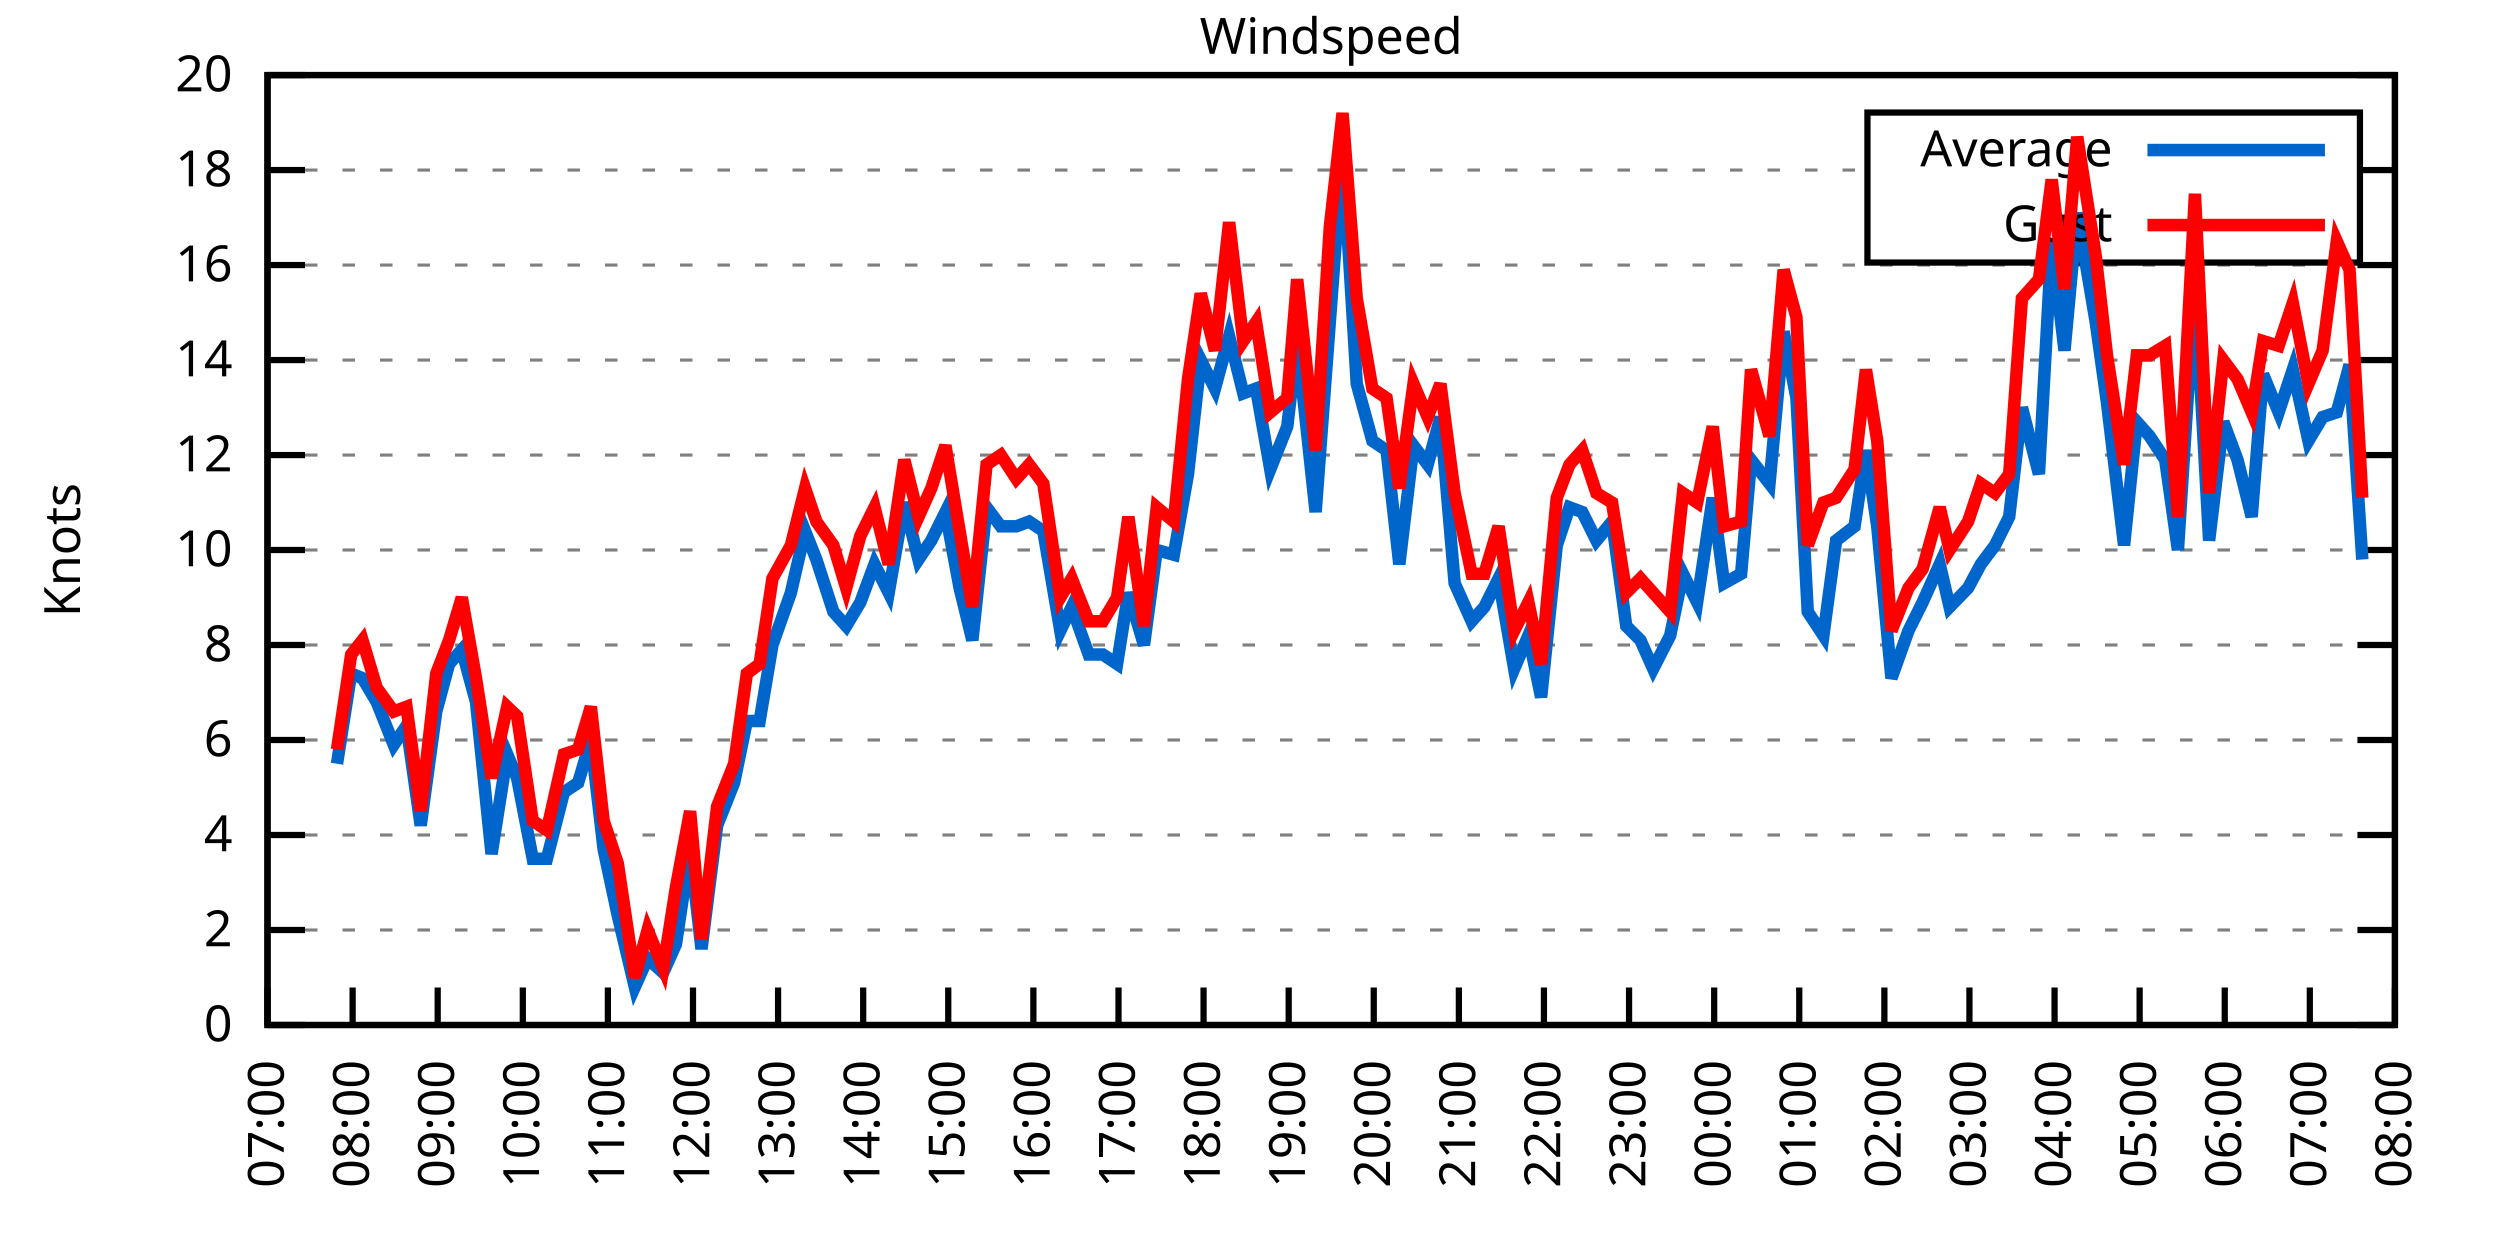
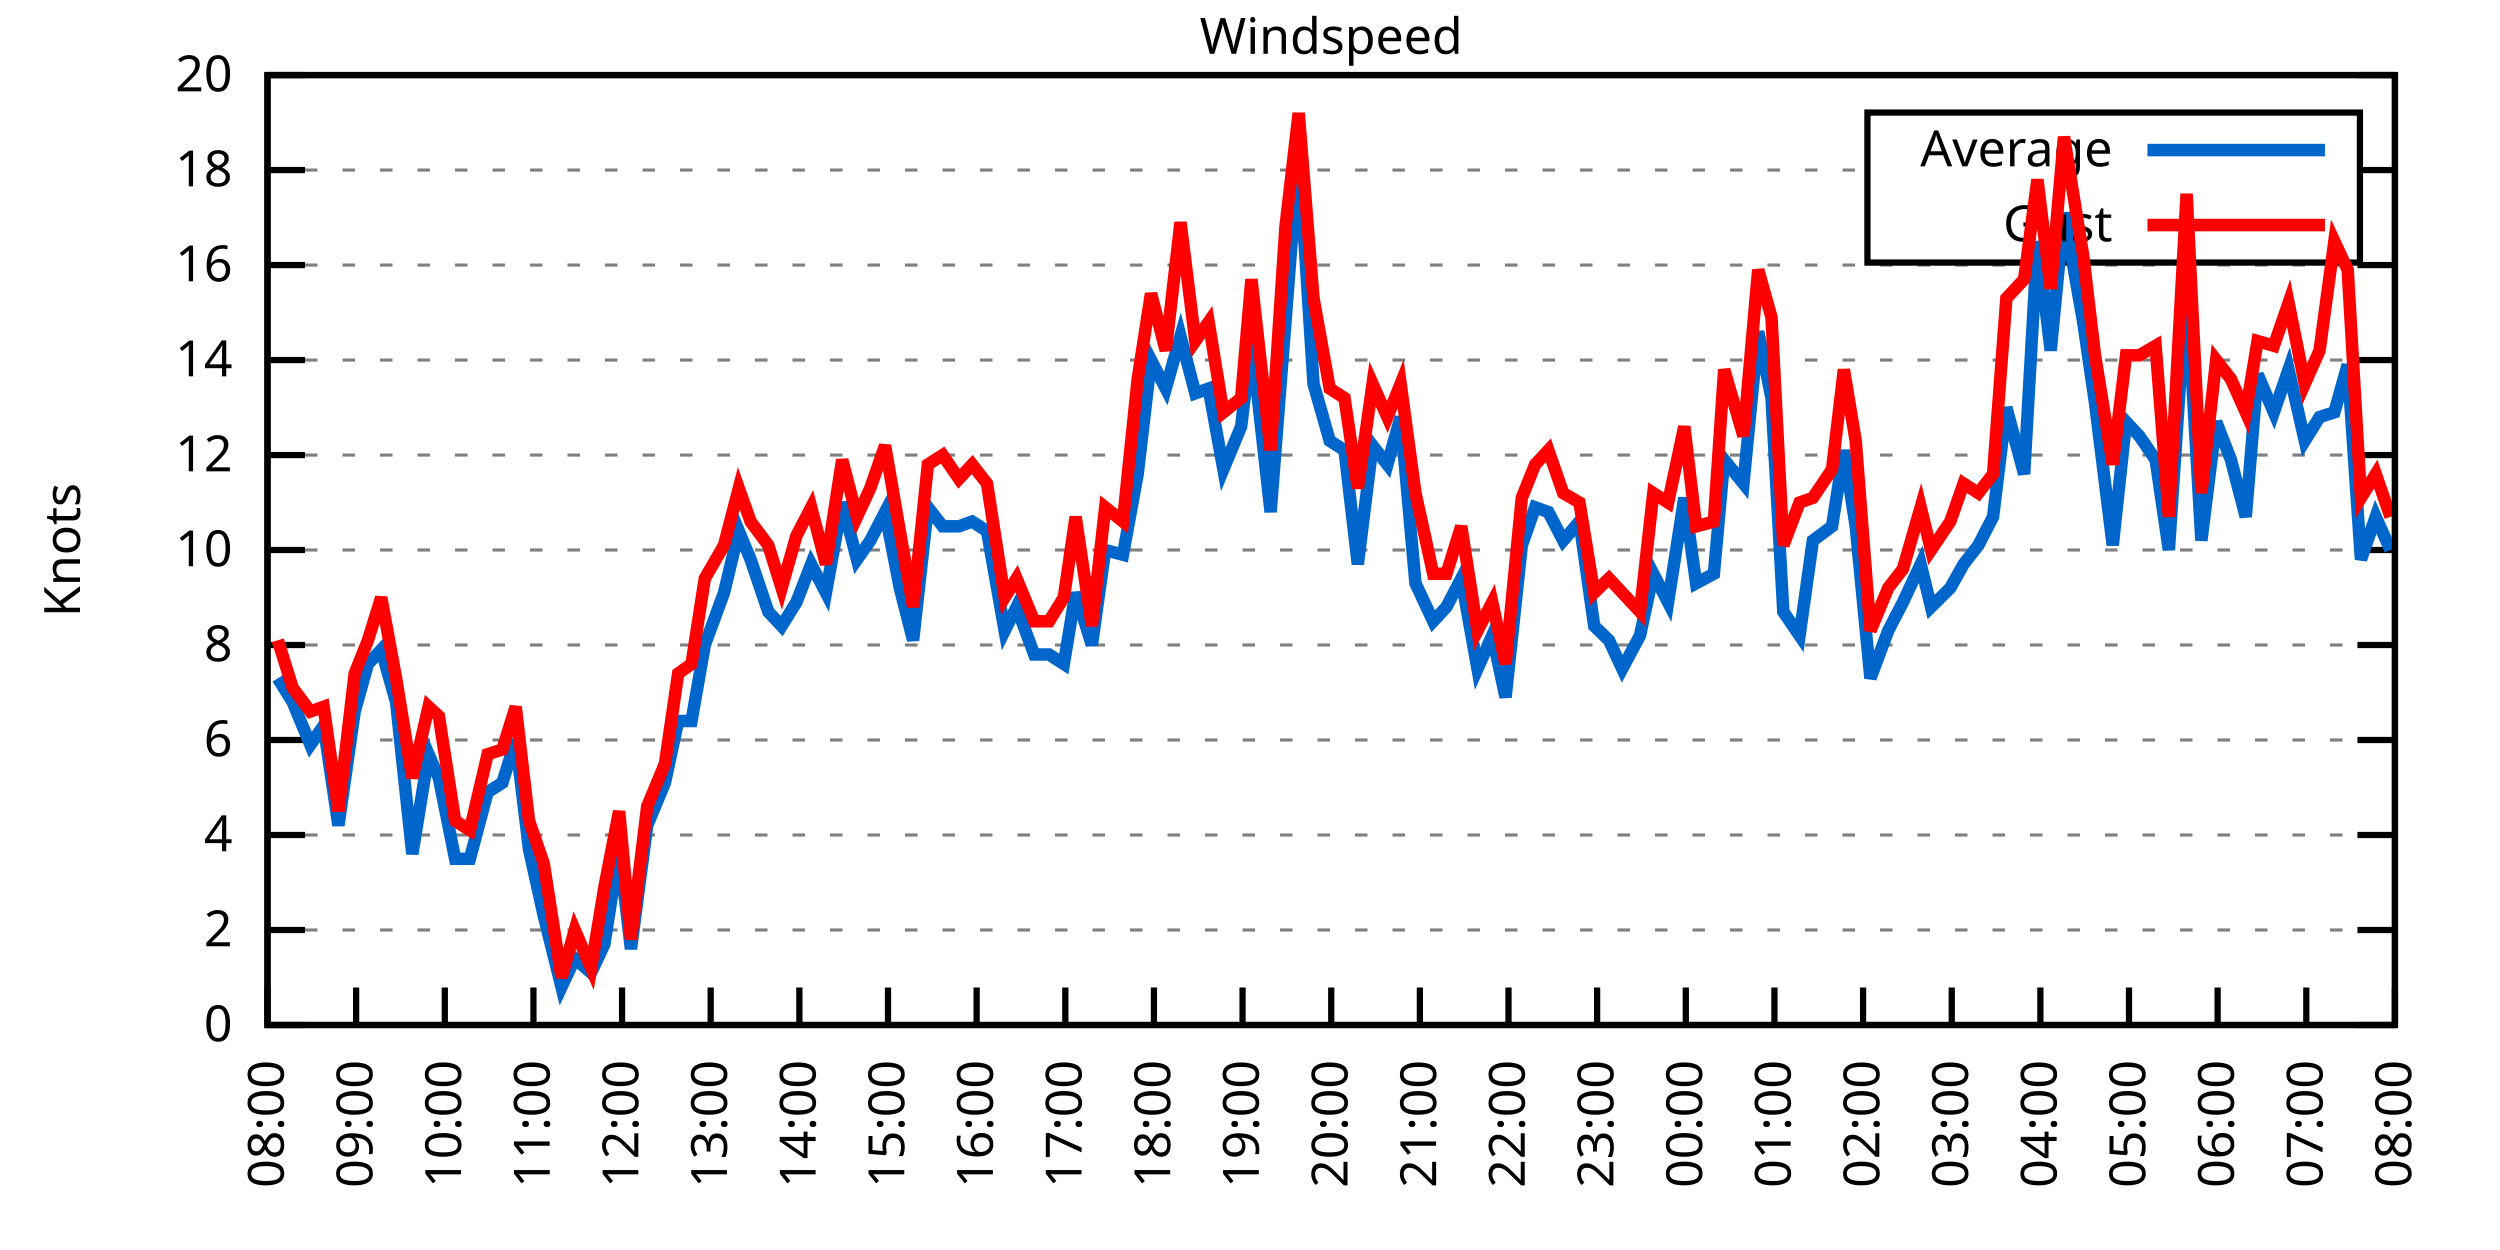
<svg xmlns="http://www.w3.org/2000/svg" xmlns:xlink="http://www.w3.org/1999/xlink" width="400" height="200" viewBox="0 0 400 200">
  <g id="gnuplot_canvas">
    <rect x="0" y="0" width="400" height="200" fill="none" />
    <defs>
      <circle id="gpDot" r="0.5" stroke-width="0.5" stroke="currentColor" />
      <path id="gpPt0" stroke-width="0.333" stroke="currentColor" d="M-1,0 h2 M0,-1 v2" />
      <path id="gpPt1" stroke-width="0.333" stroke="currentColor" d="M-1,-1 L1,1 M1,-1 L-1,1" />
      <path id="gpPt2" stroke-width="0.333" stroke="currentColor" d="M-1,0 L1,0 M0,-1 L0,1 M-1,-1 L1,1 M-1,1 L1,-1" />
      <rect id="gpPt3" stroke-width="0.333" stroke="currentColor" x="-1" y="-1" width="2" height="2" />
      <rect id="gpPt4" stroke-width="0.333" stroke="currentColor" fill="currentColor" x="-1" y="-1" width="2" height="2" />
      <circle id="gpPt5" stroke-width="0.333" stroke="currentColor" cx="0" cy="0" r="1" />
      <use xlink:href="#gpPt5" id="gpPt6" fill="currentColor" stroke="none" />
      <path id="gpPt7" stroke-width="0.333" stroke="currentColor" d="M0,-1.33 L-1.33,0.67 L1.33,0.67 z" />
      <use xlink:href="#gpPt7" id="gpPt8" fill="currentColor" stroke="none" />
      <use xlink:href="#gpPt7" id="gpPt9" stroke="currentColor" transform="rotate(180)" />
      <use xlink:href="#gpPt9" id="gpPt10" fill="currentColor" stroke="none" />
      <use xlink:href="#gpPt3" id="gpPt11" stroke="currentColor" transform="rotate(45)" />
      <use xlink:href="#gpPt11" id="gpPt12" fill="currentColor" stroke="none" />
      <path id="gpPt13" stroke-width="0.333" stroke="currentColor" d="M0,1.330 L1.265,0.411 L0.782,-1.067 L-0.782,-1.076 L-1.265,0.411 z" />
      <use xlink:href="#gpPt13" id="gpPt14" fill="currentColor" stroke="none" />
      <filter id="textbox" filterUnits="objectBoundingBox" x="0" y="0" height="1" width="1">
        <feFlood flood-color="white" flood-opacity="1" result="bgnd" />
        <feComposite in="SourceGraphic" in2="bgnd" operator="atop" />
      </filter>
      <filter id="greybox" filterUnits="objectBoundingBox" x="0" y="0" height="1" width="1">
        <feFlood flood-color="lightgrey" flood-opacity="1" result="grey" />
        <feComposite in="SourceGraphic" in2="grey" operator="atop" />
      </filter>
    </defs>
    <g fill="none" color="white" stroke="currentColor" stroke-width="1.00" stroke-linecap="butt" stroke-linejoin="miter">
</g>
    <g fill="none" color="black" stroke="currentColor" stroke-width="1.00" stroke-linecap="butt" stroke-linejoin="miter">
      <g stroke="none" shape-rendering="crispEdges">
        <polygon fill="rgb(255, 255, 255)" points="42.80,164.00 383.18,164.00 383.18,12.02 42.80,12.02 " />
      </g>
    </g>
    <g fill="none" color="black" stroke="currentColor" stroke-width="1.00" stroke-linecap="butt" stroke-linejoin="miter">
</g>
    <g fill="none" color="black" stroke="black" stroke-width="0.50" stroke-linecap="butt" stroke-linejoin="miter">
</g>
    <g fill="none" color="gray" stroke="currentColor" stroke-width="0.50" stroke-linecap="butt" stroke-linejoin="miter">
      <path stroke="gray" stroke-dasharray="2,4" class="gridline" d="M42.80,164.00 L383.19,164.00  " />
    </g>
    <g fill="none" color="gray" stroke="gray" stroke-width="1.00" stroke-linecap="butt" stroke-linejoin="miter">
</g>
    <g fill="none" color="black" stroke="currentColor" stroke-width="1.00" stroke-linecap="butt" stroke-linejoin="miter">
      <path stroke="black" d="M42.80,164.00 L48.80,164.00 M383.19,164.00 L377.19,164.00  " />
      <g transform="translate(37.20,166.60)" stroke="none" fill="black" font-family="Sans" font-size="8.00" text-anchor="end">
        <text>
          <tspan font-family="Sans"> 0</tspan>
        </text>
      </g>
    </g>
    <g fill="none" color="black" stroke="currentColor" stroke-width="1.00" stroke-linecap="butt" stroke-linejoin="miter">
</g>
    <g fill="none" color="black" stroke="black" stroke-width="0.50" stroke-linecap="butt" stroke-linejoin="miter">
</g>
    <g fill="none" color="gray" stroke="currentColor" stroke-width="0.50" stroke-linecap="butt" stroke-linejoin="miter">
      <path stroke="gray" stroke-dasharray="2,4" class="gridline" d="M42.80,148.80 L383.19,148.80  " />
    </g>
    <g fill="none" color="gray" stroke="gray" stroke-width="1.00" stroke-linecap="butt" stroke-linejoin="miter">
</g>
    <g fill="none" color="black" stroke="currentColor" stroke-width="1.00" stroke-linecap="butt" stroke-linejoin="miter">
      <path stroke="black" d="M42.80,148.80 L48.80,148.80 M383.19,148.80 L377.19,148.80  " />
      <g transform="translate(37.20,151.40)" stroke="none" fill="black" font-family="Sans" font-size="8.00" text-anchor="end">
        <text>
          <tspan font-family="Sans"> 2</tspan>
        </text>
      </g>
    </g>
    <g fill="none" color="black" stroke="currentColor" stroke-width="1.00" stroke-linecap="butt" stroke-linejoin="miter">
</g>
    <g fill="none" color="black" stroke="black" stroke-width="0.50" stroke-linecap="butt" stroke-linejoin="miter">
</g>
    <g fill="none" color="gray" stroke="currentColor" stroke-width="0.50" stroke-linecap="butt" stroke-linejoin="miter">
      <path stroke="gray" stroke-dasharray="2,4" class="gridline" d="M42.80,133.60 L383.19,133.60  " />
    </g>
    <g fill="none" color="gray" stroke="gray" stroke-width="1.00" stroke-linecap="butt" stroke-linejoin="miter">
</g>
    <g fill="none" color="black" stroke="currentColor" stroke-width="1.00" stroke-linecap="butt" stroke-linejoin="miter">
      <path stroke="black" d="M42.80,133.60 L48.80,133.60 M383.19,133.60 L377.19,133.60  " />
      <g transform="translate(37.20,136.20)" stroke="none" fill="black" font-family="Sans" font-size="8.00" text-anchor="end">
        <text>
          <tspan font-family="Sans"> 4</tspan>
        </text>
      </g>
    </g>
    <g fill="none" color="black" stroke="currentColor" stroke-width="1.00" stroke-linecap="butt" stroke-linejoin="miter">
</g>
    <g fill="none" color="black" stroke="black" stroke-width="0.50" stroke-linecap="butt" stroke-linejoin="miter">
</g>
    <g fill="none" color="gray" stroke="currentColor" stroke-width="0.50" stroke-linecap="butt" stroke-linejoin="miter">
      <path stroke="gray" stroke-dasharray="2,4" class="gridline" d="M42.80,118.40 L383.19,118.40  " />
    </g>
    <g fill="none" color="gray" stroke="gray" stroke-width="1.00" stroke-linecap="butt" stroke-linejoin="miter">
</g>
    <g fill="none" color="black" stroke="currentColor" stroke-width="1.00" stroke-linecap="butt" stroke-linejoin="miter">
      <path stroke="black" d="M42.80,118.40 L48.80,118.40 M383.19,118.40 L377.19,118.40  " />
      <g transform="translate(37.20,121.00)" stroke="none" fill="black" font-family="Sans" font-size="8.00" text-anchor="end">
        <text>
          <tspan font-family="Sans"> 6</tspan>
        </text>
      </g>
    </g>
    <g fill="none" color="black" stroke="currentColor" stroke-width="1.00" stroke-linecap="butt" stroke-linejoin="miter">
</g>
    <g fill="none" color="black" stroke="black" stroke-width="0.50" stroke-linecap="butt" stroke-linejoin="miter">
</g>
    <g fill="none" color="gray" stroke="currentColor" stroke-width="0.50" stroke-linecap="butt" stroke-linejoin="miter">
      <path stroke="gray" stroke-dasharray="2,4" class="gridline" d="M42.80,103.20 L383.19,103.20  " />
    </g>
    <g fill="none" color="gray" stroke="gray" stroke-width="1.00" stroke-linecap="butt" stroke-linejoin="miter">
</g>
    <g fill="none" color="black" stroke="currentColor" stroke-width="1.00" stroke-linecap="butt" stroke-linejoin="miter">
      <path stroke="black" d="M42.80,103.20 L48.80,103.20 M383.19,103.20 L377.19,103.20  " />
      <g transform="translate(37.20,105.80)" stroke="none" fill="black" font-family="Sans" font-size="8.00" text-anchor="end">
        <text>
          <tspan font-family="Sans"> 8</tspan>
        </text>
      </g>
    </g>
    <g fill="none" color="black" stroke="currentColor" stroke-width="1.00" stroke-linecap="butt" stroke-linejoin="miter">
</g>
    <g fill="none" color="black" stroke="black" stroke-width="0.50" stroke-linecap="butt" stroke-linejoin="miter">
</g>
    <g fill="none" color="gray" stroke="currentColor" stroke-width="0.50" stroke-linecap="butt" stroke-linejoin="miter">
      <path stroke="gray" stroke-dasharray="2,4" class="gridline" d="M42.80,88.00 L383.19,88.00  " />
    </g>
    <g fill="none" color="gray" stroke="gray" stroke-width="1.00" stroke-linecap="butt" stroke-linejoin="miter">
</g>
    <g fill="none" color="black" stroke="currentColor" stroke-width="1.00" stroke-linecap="butt" stroke-linejoin="miter">
      <path stroke="black" d="M42.80,88.00 L48.80,88.00 M383.19,88.00 L377.19,88.00  " />
      <g transform="translate(37.20,90.60)" stroke="none" fill="black" font-family="Sans" font-size="8.00" text-anchor="end">
        <text>
          <tspan font-family="Sans"> 10</tspan>
        </text>
      </g>
    </g>
    <g fill="none" color="black" stroke="currentColor" stroke-width="1.00" stroke-linecap="butt" stroke-linejoin="miter">
</g>
    <g fill="none" color="black" stroke="black" stroke-width="0.50" stroke-linecap="butt" stroke-linejoin="miter">
</g>
    <g fill="none" color="gray" stroke="currentColor" stroke-width="0.50" stroke-linecap="butt" stroke-linejoin="miter">
      <path stroke="gray" stroke-dasharray="2,4" class="gridline" d="M42.80,72.81 L383.19,72.81  " />
    </g>
    <g fill="none" color="gray" stroke="gray" stroke-width="1.00" stroke-linecap="butt" stroke-linejoin="miter">
</g>
    <g fill="none" color="black" stroke="currentColor" stroke-width="1.00" stroke-linecap="butt" stroke-linejoin="miter">
      <path stroke="black" d="M42.80,72.81 L48.80,72.81 M383.19,72.81 L377.19,72.81  " />
      <g transform="translate(37.20,75.41)" stroke="none" fill="black" font-family="Sans" font-size="8.00" text-anchor="end">
        <text>
          <tspan font-family="Sans"> 12</tspan>
        </text>
      </g>
    </g>
    <g fill="none" color="black" stroke="currentColor" stroke-width="1.00" stroke-linecap="butt" stroke-linejoin="miter">
</g>
    <g fill="none" color="black" stroke="black" stroke-width="0.50" stroke-linecap="butt" stroke-linejoin="miter">
</g>
    <g fill="none" color="gray" stroke="currentColor" stroke-width="0.50" stroke-linecap="butt" stroke-linejoin="miter">
      <path stroke="gray" stroke-dasharray="2,4" class="gridline" d="M42.80,57.61 L383.19,57.61  " />
    </g>
    <g fill="none" color="gray" stroke="gray" stroke-width="1.00" stroke-linecap="butt" stroke-linejoin="miter">
</g>
    <g fill="none" color="black" stroke="currentColor" stroke-width="1.00" stroke-linecap="butt" stroke-linejoin="miter">
      <path stroke="black" d="M42.80,57.61 L48.80,57.61 M383.19,57.61 L377.19,57.61  " />
      <g transform="translate(37.20,60.21)" stroke="none" fill="black" font-family="Sans" font-size="8.00" text-anchor="end">
        <text>
          <tspan font-family="Sans"> 14</tspan>
        </text>
      </g>
    </g>
    <g fill="none" color="black" stroke="currentColor" stroke-width="1.00" stroke-linecap="butt" stroke-linejoin="miter">
</g>
    <g fill="none" color="black" stroke="black" stroke-width="0.50" stroke-linecap="butt" stroke-linejoin="miter">
</g>
    <g fill="none" color="gray" stroke="currentColor" stroke-width="0.50" stroke-linecap="butt" stroke-linejoin="miter">
      <path stroke="gray" stroke-dasharray="2,4" class="gridline" d="M42.80,42.41 L383.19,42.41  " />
    </g>
    <g fill="none" color="gray" stroke="gray" stroke-width="1.00" stroke-linecap="butt" stroke-linejoin="miter">
</g>
    <g fill="none" color="black" stroke="currentColor" stroke-width="1.00" stroke-linecap="butt" stroke-linejoin="miter">
      <path stroke="black" d="M42.80,42.41 L48.80,42.41 M383.19,42.41 L377.19,42.41  " />
      <g transform="translate(37.20,45.01)" stroke="none" fill="black" font-family="Sans" font-size="8.00" text-anchor="end">
        <text>
          <tspan font-family="Sans"> 16</tspan>
        </text>
      </g>
    </g>
    <g fill="none" color="black" stroke="currentColor" stroke-width="1.00" stroke-linecap="butt" stroke-linejoin="miter">
</g>
    <g fill="none" color="black" stroke="black" stroke-width="0.50" stroke-linecap="butt" stroke-linejoin="miter">
</g>
    <g fill="none" color="gray" stroke="currentColor" stroke-width="0.50" stroke-linecap="butt" stroke-linejoin="miter">
      <path stroke="gray" stroke-dasharray="2,4" class="gridline" d="M42.80,27.21 L298.79,27.21 M377.59,27.21 L383.19,27.21  " />
    </g>
    <g fill="none" color="gray" stroke="gray" stroke-width="1.00" stroke-linecap="butt" stroke-linejoin="miter">
</g>
    <g fill="none" color="black" stroke="currentColor" stroke-width="1.00" stroke-linecap="butt" stroke-linejoin="miter">
      <path stroke="black" d="M42.80,27.21 L48.80,27.21 M383.19,27.21 L377.19,27.21  " />
      <g transform="translate(37.20,29.81)" stroke="none" fill="black" font-family="Sans" font-size="8.00" text-anchor="end">
        <text>
          <tspan font-family="Sans"> 18</tspan>
        </text>
      </g>
    </g>
    <g fill="none" color="black" stroke="currentColor" stroke-width="1.00" stroke-linecap="butt" stroke-linejoin="miter">
</g>
    <g fill="none" color="black" stroke="black" stroke-width="0.50" stroke-linecap="butt" stroke-linejoin="miter">
</g>
    <g fill="none" color="gray" stroke="currentColor" stroke-width="0.50" stroke-linecap="butt" stroke-linejoin="miter">
      <path stroke="gray" stroke-dasharray="2,4" class="gridline" d="M42.80,12.01 L383.19,12.01  " />
    </g>
    <g fill="none" color="gray" stroke="gray" stroke-width="1.00" stroke-linecap="butt" stroke-linejoin="miter">
</g>
    <g fill="none" color="black" stroke="currentColor" stroke-width="1.00" stroke-linecap="butt" stroke-linejoin="miter">
      <path stroke="black" d="M42.80,12.01 L48.80,12.01 M383.19,12.01 L377.19,12.01  " />
      <g transform="translate(37.20,14.61)" stroke="none" fill="black" font-family="Sans" font-size="8.00" text-anchor="end">
        <text>
          <tspan font-family="Sans"> 20</tspan>
        </text>
      </g>
    </g>
    <g fill="none" color="black" stroke="currentColor" stroke-width="1.00" stroke-linecap="butt" stroke-linejoin="miter">
      <path stroke="black" d="M42.80,164.00 L42.80,158.00  " />
      <g transform="translate(45.40,169.60) rotate(270.00)" stroke="none" fill="black" font-family="Sans" font-size="8.00" text-anchor="end">
        <text>
-           <tspan font-family="Sans">07:00</tspan>
-         </text>
-       </g>
-     </g>
-     <g fill="none" color="black" stroke="currentColor" stroke-width="1.00" stroke-linecap="butt" stroke-linejoin="miter">
-       <path stroke="black" d="M56.42,164.00 L56.42,158.00  " />
-       <g transform="translate(59.02,169.60) rotate(270.00)" stroke="none" fill="black" font-family="Sans" font-size="8.00" text-anchor="end">
-         <text>
          <tspan font-family="Sans">08:00</tspan>
        </text>
      </g>
    </g>
    <g fill="none" color="black" stroke="currentColor" stroke-width="1.00" stroke-linecap="butt" stroke-linejoin="miter">
-       <path stroke="black" d="M70.03,164.00 L70.03,158.00  " />
-       <g transform="translate(72.63,169.60) rotate(270.00)" stroke="none" fill="black" font-family="Sans" font-size="8.00" text-anchor="end">
+       <path stroke="black" d="M56.98,164.00 L56.98,158.00  " />
+       <g transform="translate(59.58,169.60) rotate(270.00)" stroke="none" fill="black" font-family="Sans" font-size="8.00" text-anchor="end">
        <text>
          <tspan font-family="Sans">09:00</tspan>
        </text>
      </g>
    </g>
    <g fill="none" color="black" stroke="currentColor" stroke-width="1.00" stroke-linecap="butt" stroke-linejoin="miter">
-       <path stroke="black" d="M83.65,164.00 L83.65,158.00  " />
-       <g transform="translate(86.25,169.60) rotate(270.00)" stroke="none" fill="black" font-family="Sans" font-size="8.00" text-anchor="end">
+       <path stroke="black" d="M71.17,164.00 L71.17,158.00  " />
+       <g transform="translate(73.77,169.60) rotate(270.00)" stroke="none" fill="black" font-family="Sans" font-size="8.00" text-anchor="end">
        <text>
          <tspan font-family="Sans">10:00</tspan>
        </text>
      </g>
    </g>
    <g fill="none" color="black" stroke="currentColor" stroke-width="1.00" stroke-linecap="butt" stroke-linejoin="miter">
-       <path stroke="black" d="M97.26,164.00 L97.26,158.00  " />
-       <g transform="translate(99.86,169.60) rotate(270.00)" stroke="none" fill="black" font-family="Sans" font-size="8.00" text-anchor="end">
+       <path stroke="black" d="M85.35,164.00 L85.35,158.00  " />
+       <g transform="translate(87.95,169.60) rotate(270.00)" stroke="none" fill="black" font-family="Sans" font-size="8.00" text-anchor="end">
        <text>
          <tspan font-family="Sans">11:00</tspan>
        </text>
      </g>
    </g>
    <g fill="none" color="black" stroke="currentColor" stroke-width="1.00" stroke-linecap="butt" stroke-linejoin="miter">
-       <path stroke="black" d="M110.88,164.00 L110.88,158.00  " />
-       <g transform="translate(113.48,169.60) rotate(270.00)" stroke="none" fill="black" font-family="Sans" font-size="8.00" text-anchor="end">
+       <path stroke="black" d="M99.53,164.00 L99.53,158.00  " />
+       <g transform="translate(102.13,169.60) rotate(270.00)" stroke="none" fill="black" font-family="Sans" font-size="8.00" text-anchor="end">
        <text>
          <tspan font-family="Sans">12:00</tspan>
        </text>
      </g>
    </g>
    <g fill="none" color="black" stroke="currentColor" stroke-width="1.00" stroke-linecap="butt" stroke-linejoin="miter">
-       <path stroke="black" d="M124.49,164.00 L124.49,158.00  " />
-       <g transform="translate(127.09,169.60) rotate(270.00)" stroke="none" fill="black" font-family="Sans" font-size="8.00" text-anchor="end">
+       <path stroke="black" d="M113.71,164.00 L113.71,158.00  " />
+       <g transform="translate(116.31,169.60) rotate(270.00)" stroke="none" fill="black" font-family="Sans" font-size="8.00" text-anchor="end">
        <text>
          <tspan font-family="Sans">13:00</tspan>
        </text>
      </g>
    </g>
    <g fill="none" color="black" stroke="currentColor" stroke-width="1.00" stroke-linecap="butt" stroke-linejoin="miter">
-       <path stroke="black" d="M138.11,164.00 L138.11,158.00  " />
-       <g transform="translate(140.71,169.60) rotate(270.00)" stroke="none" fill="black" font-family="Sans" font-size="8.00" text-anchor="end">
+       <path stroke="black" d="M127.90,164.00 L127.90,158.00  " />
+       <g transform="translate(130.50,169.60) rotate(270.00)" stroke="none" fill="black" font-family="Sans" font-size="8.00" text-anchor="end">
        <text>
          <tspan font-family="Sans">14:00</tspan>
        </text>
      </g>
    </g>
    <g fill="none" color="black" stroke="currentColor" stroke-width="1.00" stroke-linecap="butt" stroke-linejoin="miter">
-       <path stroke="black" d="M151.72,164.00 L151.72,158.00  " />
-       <g transform="translate(154.32,169.60) rotate(270.00)" stroke="none" fill="black" font-family="Sans" font-size="8.00" text-anchor="end">
+       <path stroke="black" d="M142.08,164.00 L142.08,158.00  " />
+       <g transform="translate(144.68,169.60) rotate(270.00)" stroke="none" fill="black" font-family="Sans" font-size="8.00" text-anchor="end">
        <text>
          <tspan font-family="Sans">15:00</tspan>
        </text>
      </g>
    </g>
    <g fill="none" color="black" stroke="currentColor" stroke-width="1.00" stroke-linecap="butt" stroke-linejoin="miter">
-       <path stroke="black" d="M165.34,164.00 L165.34,158.00  " />
-       <g transform="translate(167.94,169.60) rotate(270.00)" stroke="none" fill="black" font-family="Sans" font-size="8.00" text-anchor="end">
+       <path stroke="black" d="M156.26,164.00 L156.26,158.00  " />
+       <g transform="translate(158.86,169.60) rotate(270.00)" stroke="none" fill="black" font-family="Sans" font-size="8.00" text-anchor="end">
        <text>
          <tspan font-family="Sans">16:00</tspan>
        </text>
      </g>
    </g>
    <g fill="none" color="black" stroke="currentColor" stroke-width="1.00" stroke-linecap="butt" stroke-linejoin="miter">
-       <path stroke="black" d="M178.96,164.00 L178.96,158.00  " />
-       <g transform="translate(181.56,169.60) rotate(270.00)" stroke="none" fill="black" font-family="Sans" font-size="8.00" text-anchor="end">
+       <path stroke="black" d="M170.45,164.00 L170.45,158.00  " />
+       <g transform="translate(173.05,169.60) rotate(270.00)" stroke="none" fill="black" font-family="Sans" font-size="8.00" text-anchor="end">
        <text>
          <tspan font-family="Sans">17:00</tspan>
        </text>
      </g>
    </g>
    <g fill="none" color="black" stroke="currentColor" stroke-width="1.00" stroke-linecap="butt" stroke-linejoin="miter">
-       <path stroke="black" d="M192.57,164.00 L192.57,158.00  " />
-       <g transform="translate(195.17,169.60) rotate(270.00)" stroke="none" fill="black" font-family="Sans" font-size="8.00" text-anchor="end">
+       <path stroke="black" d="M184.63,164.00 L184.63,158.00  " />
+       <g transform="translate(187.23,169.60) rotate(270.00)" stroke="none" fill="black" font-family="Sans" font-size="8.00" text-anchor="end">
        <text>
          <tspan font-family="Sans">18:00</tspan>
        </text>
      </g>
    </g>
    <g fill="none" color="black" stroke="currentColor" stroke-width="1.00" stroke-linecap="butt" stroke-linejoin="miter">
-       <path stroke="black" d="M206.19,164.00 L206.19,158.00  " />
-       <g transform="translate(208.79,169.60) rotate(270.00)" stroke="none" fill="black" font-family="Sans" font-size="8.00" text-anchor="end">
+       <path stroke="black" d="M198.81,164.00 L198.81,158.00  " />
+       <g transform="translate(201.41,169.60) rotate(270.00)" stroke="none" fill="black" font-family="Sans" font-size="8.00" text-anchor="end">
        <text>
          <tspan font-family="Sans">19:00</tspan>
        </text>
      </g>
    </g>
    <g fill="none" color="black" stroke="currentColor" stroke-width="1.00" stroke-linecap="butt" stroke-linejoin="miter">
-       <path stroke="black" d="M219.80,164.00 L219.80,158.00  " />
-       <g transform="translate(222.40,169.60) rotate(270.00)" stroke="none" fill="black" font-family="Sans" font-size="8.00" text-anchor="end">
+       <path stroke="black" d="M213.00,164.00 L213.00,158.00  " />
+       <g transform="translate(215.60,169.60) rotate(270.00)" stroke="none" fill="black" font-family="Sans" font-size="8.00" text-anchor="end">
        <text>
          <tspan font-family="Sans">20:00</tspan>
        </text>
      </g>
    </g>
    <g fill="none" color="black" stroke="currentColor" stroke-width="1.00" stroke-linecap="butt" stroke-linejoin="miter">
-       <path stroke="black" d="M233.42,164.00 L233.42,158.00  " />
-       <g transform="translate(236.02,169.60) rotate(270.00)" stroke="none" fill="black" font-family="Sans" font-size="8.00" text-anchor="end">
+       <path stroke="black" d="M227.18,164.00 L227.18,158.00  " />
+       <g transform="translate(229.78,169.60) rotate(270.00)" stroke="none" fill="black" font-family="Sans" font-size="8.00" text-anchor="end">
        <text>
          <tspan font-family="Sans">21:00</tspan>
        </text>
      </g>
    </g>
    <g fill="none" color="black" stroke="currentColor" stroke-width="1.00" stroke-linecap="butt" stroke-linejoin="miter">
-       <path stroke="black" d="M247.03,164.00 L247.03,158.00  " />
-       <g transform="translate(249.63,169.60) rotate(270.00)" stroke="none" fill="black" font-family="Sans" font-size="8.00" text-anchor="end">
+       <path stroke="black" d="M241.36,164.00 L241.36,158.00  " />
+       <g transform="translate(243.96,169.60) rotate(270.00)" stroke="none" fill="black" font-family="Sans" font-size="8.00" text-anchor="end">
        <text>
          <tspan font-family="Sans">22:00</tspan>
        </text>
      </g>
    </g>
    <g fill="none" color="black" stroke="currentColor" stroke-width="1.00" stroke-linecap="butt" stroke-linejoin="miter">
-       <path stroke="black" d="M260.65,164.00 L260.65,158.00  " />
-       <g transform="translate(263.25,169.60) rotate(270.00)" stroke="none" fill="black" font-family="Sans" font-size="8.00" text-anchor="end">
+       <path stroke="black" d="M255.54,164.00 L255.54,158.00  " />
+       <g transform="translate(258.14,169.60) rotate(270.00)" stroke="none" fill="black" font-family="Sans" font-size="8.00" text-anchor="end">
        <text>
          <tspan font-family="Sans">23:00</tspan>
        </text>
      </g>
    </g>
    <g fill="none" color="black" stroke="currentColor" stroke-width="1.00" stroke-linecap="butt" stroke-linejoin="miter">
-       <path stroke="black" d="M274.27,164.00 L274.27,158.00  " />
-       <g transform="translate(276.87,169.60) rotate(270.00)" stroke="none" fill="black" font-family="Sans" font-size="8.00" text-anchor="end">
+       <path stroke="black" d="M269.73,164.00 L269.73,158.00  " />
+       <g transform="translate(272.33,169.60) rotate(270.00)" stroke="none" fill="black" font-family="Sans" font-size="8.00" text-anchor="end">
        <text>
          <tspan font-family="Sans">00:00</tspan>
        </text>
      </g>
    </g>
    <g fill="none" color="black" stroke="currentColor" stroke-width="1.00" stroke-linecap="butt" stroke-linejoin="miter">
-       <path stroke="black" d="M287.88,164.00 L287.88,158.00  " />
-       <g transform="translate(290.48,169.60) rotate(270.00)" stroke="none" fill="black" font-family="Sans" font-size="8.00" text-anchor="end">
+       <path stroke="black" d="M283.91,164.00 L283.91,158.00  " />
+       <g transform="translate(286.51,169.60) rotate(270.00)" stroke="none" fill="black" font-family="Sans" font-size="8.00" text-anchor="end">
        <text>
          <tspan font-family="Sans">01:00</tspan>
        </text>
      </g>
    </g>
    <g fill="none" color="black" stroke="currentColor" stroke-width="1.00" stroke-linecap="butt" stroke-linejoin="miter">
-       <path stroke="black" d="M301.50,164.00 L301.50,158.00  " />
-       <g transform="translate(304.10,169.60) rotate(270.00)" stroke="none" fill="black" font-family="Sans" font-size="8.00" text-anchor="end">
+       <path stroke="black" d="M298.09,164.00 L298.09,158.00  " />
+       <g transform="translate(300.69,169.60) rotate(270.00)" stroke="none" fill="black" font-family="Sans" font-size="8.00" text-anchor="end">
        <text>
          <tspan font-family="Sans">02:00</tspan>
        </text>
      </g>
    </g>
    <g fill="none" color="black" stroke="currentColor" stroke-width="1.00" stroke-linecap="butt" stroke-linejoin="miter">
-       <path stroke="black" d="M315.11,164.00 L315.11,158.00  " />
-       <g transform="translate(317.71,169.60) rotate(270.00)" stroke="none" fill="black" font-family="Sans" font-size="8.00" text-anchor="end">
+       <path stroke="black" d="M312.28,164.00 L312.28,158.00  " />
+       <g transform="translate(314.88,169.60) rotate(270.00)" stroke="none" fill="black" font-family="Sans" font-size="8.00" text-anchor="end">
        <text>
          <tspan font-family="Sans">03:00</tspan>
        </text>
      </g>
    </g>
    <g fill="none" color="black" stroke="currentColor" stroke-width="1.00" stroke-linecap="butt" stroke-linejoin="miter">
-       <path stroke="black" d="M328.73,164.00 L328.73,158.00  " />
-       <g transform="translate(331.33,169.60) rotate(270.00)" stroke="none" fill="black" font-family="Sans" font-size="8.00" text-anchor="end">
+       <path stroke="black" d="M326.46,164.00 L326.46,158.00  " />
+       <g transform="translate(329.06,169.60) rotate(270.00)" stroke="none" fill="black" font-family="Sans" font-size="8.00" text-anchor="end">
        <text>
          <tspan font-family="Sans">04:00</tspan>
        </text>
      </g>
    </g>
    <g fill="none" color="black" stroke="currentColor" stroke-width="1.00" stroke-linecap="butt" stroke-linejoin="miter">
-       <path stroke="black" d="M342.34,164.00 L342.34,158.00  " />
-       <g transform="translate(344.94,169.60) rotate(270.00)" stroke="none" fill="black" font-family="Sans" font-size="8.00" text-anchor="end">
+       <path stroke="black" d="M340.64,164.00 L340.64,158.00  " />
+       <g transform="translate(343.24,169.60) rotate(270.00)" stroke="none" fill="black" font-family="Sans" font-size="8.00" text-anchor="end">
        <text>
          <tspan font-family="Sans">05:00</tspan>
        </text>
      </g>
    </g>
    <g fill="none" color="black" stroke="currentColor" stroke-width="1.00" stroke-linecap="butt" stroke-linejoin="miter">
-       <path stroke="black" d="M355.96,164.00 L355.96,158.00  " />
-       <g transform="translate(358.56,169.60) rotate(270.00)" stroke="none" fill="black" font-family="Sans" font-size="8.00" text-anchor="end">
+       <path stroke="black" d="M354.82,164.00 L354.82,158.00  " />
+       <g transform="translate(357.42,169.60) rotate(270.00)" stroke="none" fill="black" font-family="Sans" font-size="8.00" text-anchor="end">
        <text>
          <tspan font-family="Sans">06:00</tspan>
        </text>
      </g>
    </g>
    <g fill="none" color="black" stroke="currentColor" stroke-width="1.00" stroke-linecap="butt" stroke-linejoin="miter">
-       <path stroke="black" d="M369.57,164.00 L369.57,158.00  " />
-       <g transform="translate(372.17,169.60) rotate(270.00)" stroke="none" fill="black" font-family="Sans" font-size="8.00" text-anchor="end">
+       <path stroke="black" d="M369.01,164.00 L369.01,158.00  " />
+       <g transform="translate(371.61,169.60) rotate(270.00)" stroke="none" fill="black" font-family="Sans" font-size="8.00" text-anchor="end">
        <text>
          <tspan font-family="Sans">07:00</tspan>
        </text>
      </g>
    </g>
    <g fill="none" color="black" stroke="currentColor" stroke-width="1.00" stroke-linecap="butt" stroke-linejoin="miter">
      <path stroke="black" d="M383.19,164.00 L383.19,158.00  " />
      <g transform="translate(385.79,169.60) rotate(270.00)" stroke="none" fill="black" font-family="Sans" font-size="8.00" text-anchor="end">
        <text>
          <tspan font-family="Sans">08:00</tspan>
        </text>
      </g>
    </g>
    <g fill="none" color="black" stroke="currentColor" stroke-width="1.00" stroke-linecap="butt" stroke-linejoin="miter">
</g>
    <g fill="none" color="black" stroke="currentColor" stroke-width="1.00" stroke-linecap="butt" stroke-linejoin="miter">
      <path stroke="black" d="M42.80,12.01 L42.80,164.00 L383.19,164.00 L383.19,12.01 L42.80,12.01 Z  " />
    </g>
    <g fill="none" color="black" stroke="currentColor" stroke-width="1.00" stroke-linecap="butt" stroke-linejoin="miter">
</g>
    <g fill="none" color="black" stroke="currentColor" stroke-width="1.00" stroke-linecap="butt" stroke-linejoin="miter">
      <path stroke="black" d="M298.79,42.01 L298.79,18.01 L377.59,18.01 L377.59,42.01 L298.79,42.01 Z  " />
    </g>
    <g id="Windspeed_plot_1">
      <g fill="none" color="white" stroke="black" stroke-width="2.00" stroke-linecap="butt" stroke-linejoin="miter">
</g>
      <g fill="none" color="black" stroke="currentColor" stroke-width="2.00" stroke-linecap="butt" stroke-linejoin="miter">
        <g transform="translate(337.99,26.61)" stroke="none" fill="black" font-family="Sans" font-size="8.00" text-anchor="end">
          <text>
            <tspan font-family="Sans">Average</tspan>
          </text>
        </g>
      </g>
      <g fill="none" color="black" stroke="currentColor" stroke-width="2.00" stroke-linecap="butt" stroke-linejoin="miter">
-         <path stroke="rgb(  0, 102, 204)" d="M343.59,24.01 L371.99,24.01 M53.92,122.20 L56.19,107.76 L58.00,108.52 L60.27,112.32 L63.00,119.16 L65.04,116.12   L67.31,132.08 L69.80,113.84 L71.85,106.24 L73.89,103.96 L76.16,112.32 L78.65,136.64 L81.15,120.68 L82.74,124.48   L85.24,137.40 L87.50,137.40 L90.23,126.76 L92.50,125.24 L94.54,118.40 L96.58,135.88 L98.85,146.52 L101.57,157.92   L103.62,153.36 L106.11,155.64 L108.15,151.08 L110.42,135.88 L112.24,151.84 L114.74,132.08 L117.46,125.24 L119.50,115.36   L121.54,115.36 L123.59,103.20 L126.54,94.84 L128.81,84.97 L130.62,89.52 L133.34,97.88 L135.39,100.16 L137.66,96.36   L139.92,90.28 L142.19,94.84 L144.69,80.41 L146.96,89.52 L149.00,86.49 L151.27,81.93 L153.54,94.08 L155.58,102.44   L157.85,81.17 L160.12,84.21 L162.62,84.21 L164.66,83.45 L166.93,84.97 L169.65,100.92 L171.47,97.12 L174.19,104.72   L176.46,104.72 L178.73,106.24 L180.54,94.84 L183.04,103.20 L185.08,88.00 L187.81,88.76 L190.08,75.85 L192.12,57.61   L194.39,62.17 L196.66,53.81 L198.93,62.93 L200.97,62.17 L203.24,75.09 L205.96,68.25 L207.55,54.57 L210.50,81.93   L212.77,51.53 L214.81,24.17 L217.08,61.41 L219.58,70.53 L221.85,72.05 L223.89,90.28 L226.16,71.29 L228.43,74.33   L230.47,66.73 L232.74,93.32 L235.46,99.40 L237.50,97.12 L239.77,92.56 L242.27,107.00 L244.54,101.68 L246.58,111.56   L249.08,87.25 L251.12,81.17 L253.16,81.93 L255.43,86.49 L257.93,83.45 L260.20,100.16 L262.47,102.44 L264.51,107.00   L267.23,101.68 L269.27,91.80 L271.54,96.36 L274.04,79.65 L275.85,93.32 L278.58,91.80 L280.17,73.57 L283.12,77.37   L285.38,53.05 L287.43,63.69 L289.24,97.88 L291.74,101.68 L293.78,86.49 L296.73,84.21 L298.55,72.05 L300.36,84.21   L302.63,108.52 L305.35,100.92 L307.62,96.36 L310.35,90.28 L311.94,97.12 L314.89,94.08 L316.93,90.28 L319.20,87.25   L321.47,82.69 L323.51,65.21 L326.23,75.85 L328.27,38.61 L330.32,56.09 L332.36,34.05 L335.31,51.53 L337.12,64.45   L339.85,87.25 L341.89,67.49 L343.93,69.77 L346.43,73.57 L348.47,88.00 L351.19,45.45 L353.46,86.49 L355.73,67.49   L358.00,73.57 L360.27,82.69 L362.09,59.89 L364.58,65.97 L366.85,59.13 L369.35,70.53 L371.62,66.73 L373.89,65.97   L375.93,58.37 L377.97,89.52  " />
+         <path stroke="rgb(  0, 102, 204)" d="M343.59,24.01 L371.99,24.01 M44.45,108.52 L46.82,112.32 L49.66,119.16 L51.78,116.12 L54.15,132.08 L56.75,113.84   L58.87,106.24 L61.00,103.96 L63.37,112.32 L65.97,136.64 L68.57,120.68 L70.22,124.48 L72.82,137.40 L75.18,137.40   L78.02,126.76 L80.38,125.24 L82.51,118.40 L84.64,135.88 L87.00,146.52 L89.84,157.92 L91.97,153.36 L94.57,155.64   L96.70,151.08 L99.06,135.88 L100.95,151.84 L103.55,132.08 L106.39,125.24 L108.51,115.36 L110.64,115.36 L112.77,103.20   L115.84,94.84 L118.21,84.97 L120.10,89.52 L122.93,97.88 L125.06,100.16 L127.42,96.36 L129.79,90.28 L132.15,94.84   L134.75,80.41 L137.12,89.52 L139.24,86.49 L141.61,81.93 L143.97,94.08 L146.10,102.44 L148.46,81.17 L150.83,84.21   L153.43,84.21 L155.55,83.45 L157.92,84.97 L160.75,100.92 L162.65,97.12 L165.48,104.72 L167.85,104.72 L170.21,106.24   L172.10,94.84 L174.70,103.20 L176.83,88.00 L179.67,88.76 L182.03,75.85 L184.16,57.61 L186.52,62.17 L188.88,53.81   L191.25,62.93 L193.38,62.17 L195.74,75.09 L198.58,68.25 L200.23,54.57 L203.30,81.93 L205.67,51.53 L207.79,24.17   L210.16,61.41 L212.76,70.53 L215.12,72.05 L217.25,90.28 L219.61,71.29 L221.98,74.33 L224.10,66.73 L226.47,93.32   L229.31,99.40 L231.43,97.12 L233.80,92.56 L236.40,107.00 L238.76,101.68 L240.89,111.56 L243.49,87.25 L245.62,81.17   L247.74,81.93 L250.11,86.49 L252.71,83.45 L255.07,100.16 L257.43,102.44 L259.56,107.00 L262.40,101.68 L264.53,91.80   L266.89,96.36 L269.49,79.65 L271.38,93.32 L274.22,91.80 L275.87,73.57 L278.95,77.37 L281.31,53.05 L283.44,63.69   L285.33,97.88 L287.93,101.68 L290.06,86.49 L293.13,84.21 L295.02,72.05 L296.91,84.21 L299.27,108.52 L302.11,100.92   L304.47,96.36 L307.31,90.28 L308.97,97.12 L312.04,94.08 L314.17,90.28 L316.53,87.25 L318.89,82.69 L321.02,65.21   L323.86,75.85 L325.99,38.61 L328.11,56.09 L330.24,34.05 L333.31,51.53 L335.20,64.45 L338.04,87.25 L340.17,67.49   L342.30,69.77 L344.90,73.57 L347.02,88.00 L349.86,45.45 L352.22,86.49 L354.59,67.49 L356.95,73.57 L359.32,82.69   L361.21,59.89 L363.81,65.97 L366.17,59.13 L368.77,70.53 L371.13,66.73 L373.50,65.97 L375.63,58.37 L377.75,89.52   L380.12,82.69 L382.48,88.00  " />
      </g>
    </g>
    <g id="Windspeed_plot_2">
      <g fill="none" color="black" stroke="currentColor" stroke-width="2.00" stroke-linecap="butt" stroke-linejoin="miter">
        <g transform="translate(337.99,38.61)" stroke="none" fill="black" font-family="Sans" font-size="8.00" text-anchor="end">
          <text>
            <tspan font-family="Sans">Gust</tspan>
          </text>
        </g>
      </g>
      <g fill="none" color="black" stroke="currentColor" stroke-width="2.00" stroke-linecap="butt" stroke-linejoin="miter">
-         <path stroke="rgb(255,   0,   0)" d="M343.59,36.01 L371.99,36.01 M53.92,119.92 L56.19,104.72 L58.00,102.44 L60.27,110.04 L63.00,113.84 L65.04,113.08   L67.31,129.80 L69.80,107.76 L71.85,102.44 L73.89,95.60 L76.16,108.52 L78.65,124.48 L81.15,113.08 L82.74,114.60   L85.24,131.32 L87.50,132.84 L90.23,120.68 L92.50,119.92 L94.54,113.08 L96.58,131.32 L98.85,138.16 L101.57,156.40   L103.62,148.80 L106.11,154.88 L108.15,141.96 L110.42,129.80 L112.24,150.32 L114.74,129.04 L117.46,122.20 L119.50,107.76   L121.54,106.24 L123.59,92.56 L126.54,87.25 L128.81,78.13 L130.62,83.45 L133.34,87.25 L135.39,94.08 L137.66,85.73   L139.92,81.17 L142.19,90.28 L144.69,73.57 L146.96,82.69 L149.00,78.13 L151.27,71.29 L153.54,84.97 L155.58,97.12   L157.85,74.33 L160.12,72.81 L162.62,76.61 L164.66,74.33 L166.93,77.37 L169.65,95.60 L171.47,92.56 L174.19,99.40   L176.46,99.40 L178.73,95.60 L180.54,82.69 L183.04,100.16 L185.08,81.17 L187.81,83.45 L190.08,60.65 L192.12,46.97   L194.39,56.09 L196.66,35.57 L198.93,54.57 L200.97,51.53 L203.24,65.97 L205.96,63.69 L207.55,44.69 L210.50,72.05   L212.77,36.33 L214.81,18.09 L217.08,47.73 L219.58,62.17 L221.85,63.69 L223.89,78.13 L226.16,61.41 L228.43,66.73   L230.47,61.41 L232.74,78.89 L235.46,91.80 L237.50,91.80 L239.77,84.21 L242.27,100.92 L244.54,96.36 L246.58,106.24   L249.08,79.65 L251.12,74.33 L253.16,72.05 L255.43,78.89 L257.93,80.41 L260.20,94.84 L262.47,92.56 L264.51,94.84   L267.23,97.88 L269.27,78.89 L271.54,80.41 L274.04,68.25 L275.85,84.21 L278.58,83.45 L280.17,59.13 L283.12,69.77   L285.38,43.17 L287.43,50.77 L289.24,87.25 L291.74,80.41 L293.78,79.65 L296.73,75.09 L298.55,59.13 L300.36,70.53   L302.63,100.92 L305.35,94.08 L307.62,91.04 L310.35,81.17 L311.94,88.00 L314.89,83.45 L316.93,77.37 L319.20,78.89   L321.47,75.85 L323.51,47.73 L326.23,44.69 L328.27,28.73 L330.32,46.21 L332.36,21.89 L335.31,40.89 L337.12,56.85   L339.85,74.33 L341.89,56.85 L343.93,56.85 L346.43,55.33 L348.47,82.69 L351.19,31.01 L353.46,78.89 L355.73,57.61   L358.00,60.65 L360.27,65.97 L362.09,54.57 L364.58,55.33 L366.85,48.49 L369.35,61.41 L371.62,56.09 L373.89,38.61   L375.93,43.17 L377.97,79.65  " />
+         <path stroke="rgb(255,   0,   0)" d="M343.59,36.01 L371.99,36.01 M44.45,102.44 L46.82,110.04 L49.66,113.84 L51.78,113.08 L54.15,129.80 L56.75,107.76   L58.87,102.44 L61.00,95.60 L63.37,108.52 L65.97,124.48 L68.57,113.08 L70.22,114.60 L72.82,131.32 L75.18,132.84   L78.02,120.68 L80.38,119.92 L82.51,113.08 L84.64,131.32 L87.00,138.16 L89.84,156.40 L91.97,148.80 L94.57,154.88   L96.70,141.96 L99.06,129.80 L100.95,150.32 L103.55,129.04 L106.39,122.20 L108.51,107.76 L110.64,106.24 L112.77,92.56   L115.84,87.25 L118.21,78.13 L120.10,83.45 L122.93,87.25 L125.06,94.08 L127.42,85.73 L129.79,81.17 L132.15,90.28   L134.75,73.57 L137.12,82.69 L139.24,78.13 L141.61,71.29 L143.97,84.97 L146.10,97.12 L148.46,74.33 L150.83,72.81   L153.43,76.61 L155.55,74.33 L157.92,77.37 L160.75,95.60 L162.65,92.56 L165.48,99.40 L167.85,99.40 L170.21,95.60   L172.10,82.69 L174.70,100.16 L176.83,81.17 L179.67,83.45 L182.03,60.65 L184.16,46.97 L186.52,56.09 L188.88,35.57   L191.25,54.57 L193.38,51.53 L195.74,65.97 L198.58,63.69 L200.23,44.69 L203.30,72.05 L205.67,36.33 L207.79,18.09   L210.16,47.73 L212.76,62.17 L215.12,63.69 L217.25,78.13 L219.61,61.41 L221.98,66.73 L224.10,61.41 L226.47,78.89   L229.31,91.80 L231.43,91.80 L233.80,84.21 L236.40,100.92 L238.76,96.36 L240.89,106.24 L243.49,79.65 L245.62,74.33   L247.74,72.05 L250.11,78.89 L252.71,80.41 L255.07,94.84 L257.43,92.56 L259.56,94.84 L262.40,97.88 L264.53,78.89   L266.89,80.41 L269.49,68.25 L271.38,84.21 L274.22,83.45 L275.87,59.13 L278.95,69.77 L281.31,43.17 L283.44,50.77   L285.33,87.25 L287.93,80.41 L290.06,79.65 L293.13,75.09 L295.02,59.13 L296.91,70.53 L299.27,100.92 L302.11,94.08   L304.47,91.04 L307.31,81.17 L308.97,88.00 L312.04,83.45 L314.17,77.37 L316.53,78.89 L318.89,75.85 L321.02,47.73   L323.86,44.69 L325.99,28.73 L328.11,46.21 L330.24,21.89 L333.31,40.89 L335.20,56.85 L338.04,74.33 L340.17,56.85   L342.30,56.85 L344.90,55.33 L347.02,82.69 L349.86,31.01 L352.22,78.89 L354.59,57.61 L356.95,60.65 L359.32,65.97   L361.21,54.57 L363.81,55.33 L366.17,48.49 L368.77,61.41 L371.13,56.09 L373.50,38.61 L375.63,43.17 L377.75,79.65   L380.12,75.85 L382.48,82.69  " />
      </g>
    </g>
    <g fill="none" color="black" stroke="currentColor" stroke-width="2.00" stroke-linecap="butt" stroke-linejoin="miter">
</g>
    <g fill="none" color="black" stroke="black" stroke-width="1.00" stroke-linecap="butt" stroke-linejoin="miter">
</g>
    <g fill="none" color="black" stroke="currentColor" stroke-width="1.00" stroke-linecap="butt" stroke-linejoin="miter">
      <path stroke="black" d="M42.80,12.01 L42.80,164.00 L383.19,164.00 L383.19,12.01 L42.80,12.01 Z  " />
      <g transform="translate(12.80,88.01) rotate(270.00)" stroke="none" fill="black" font-family="Sans" font-size="8.00" text-anchor="middle">
        <text>
          <tspan font-family="Sans">Knots</tspan>
        </text>
      </g>
    </g>
    <g fill="none" color="black" stroke="currentColor" stroke-width="1.00" stroke-linecap="butt" stroke-linejoin="miter">
</g>
    <g fill="none" color="black" stroke="currentColor" stroke-width="1.00" stroke-linecap="butt" stroke-linejoin="miter">
      <g transform="translate(212.99,8.61)" stroke="none" fill="black" font-family="Sans" font-size="8.00" text-anchor="middle">
        <text>
          <tspan font-family="Sans">Windspeed</tspan>
        </text>
      </g>
    </g>
    <g fill="none" color="black" stroke="currentColor" stroke-width="1.00" stroke-linecap="butt" stroke-linejoin="miter">
</g>
  </g>
</svg>
